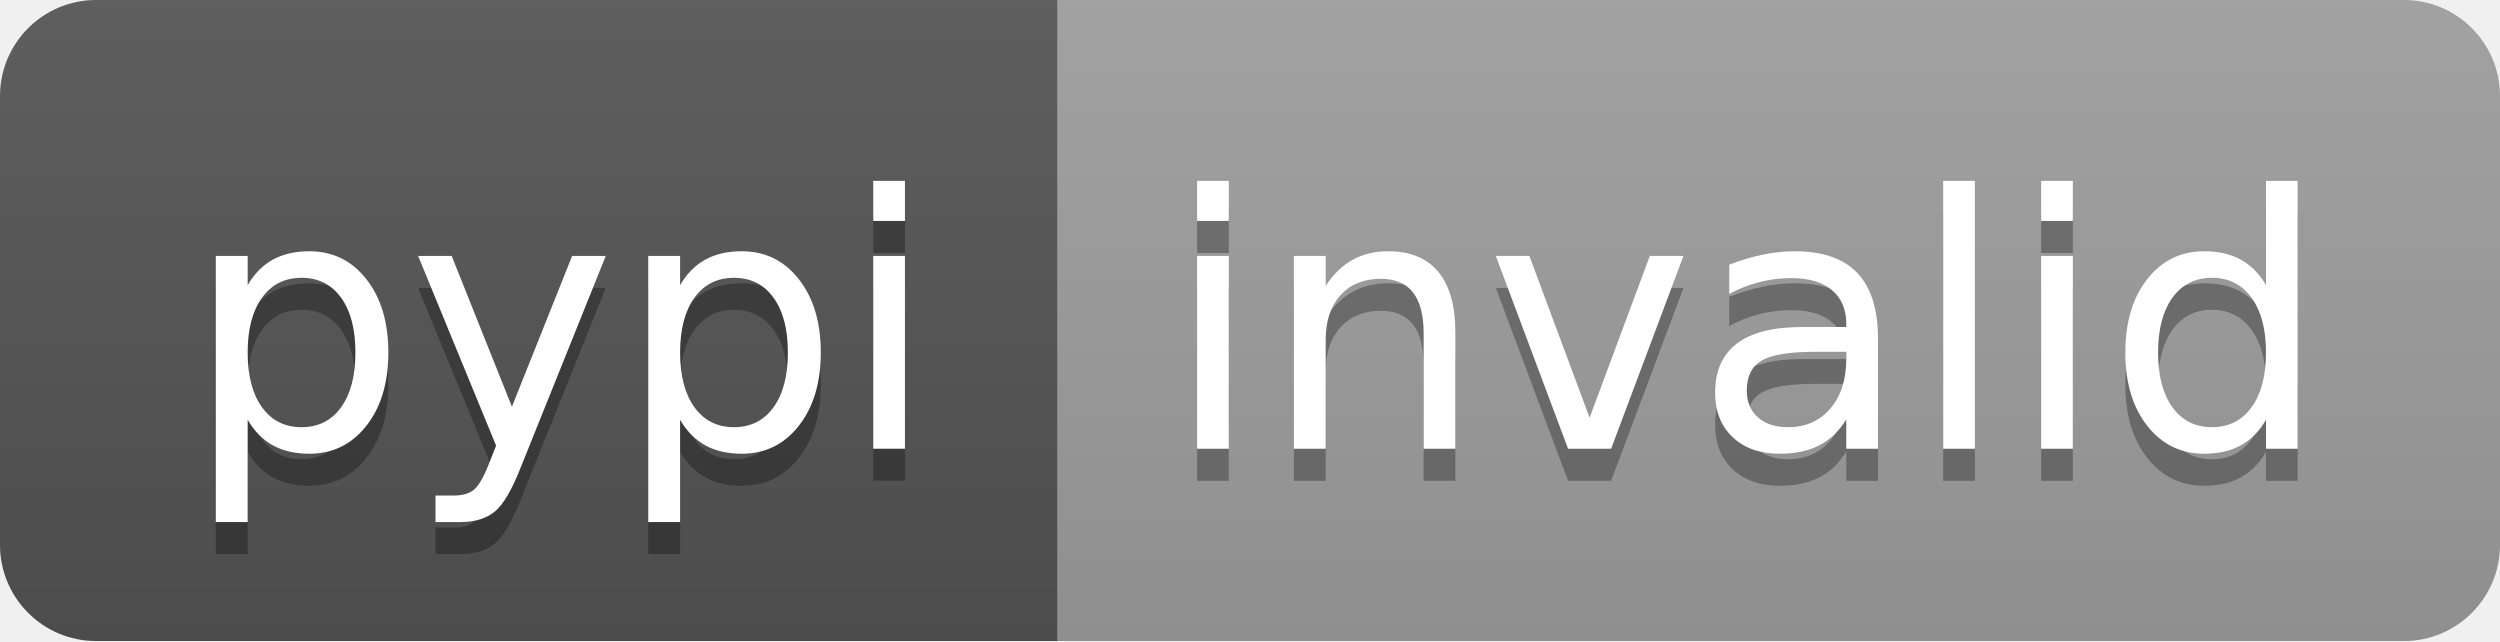
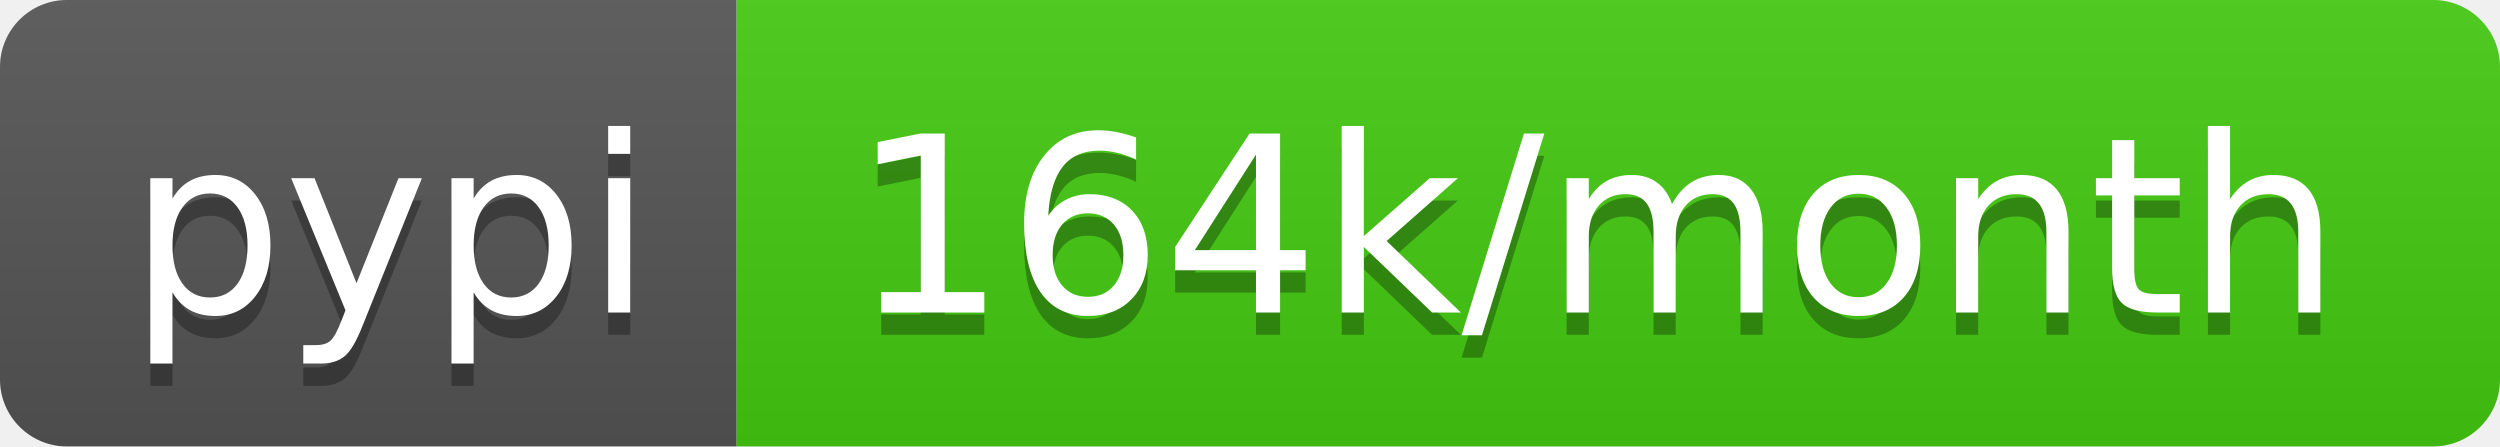
- <svg xmlns="http://www.w3.org/2000/svg" width="78" height="20" role="img" aria-label="pypi: invalid">
+ <svg xmlns="http://www.w3.org/2000/svg" width="112" height="20" role="img" aria-label="pypi: 164k/month">
  <linearGradient id="s" x2="0" y2="100%">
    <stop offset="0" stop-color="#bbb" stop-opacity=".1" />
    <stop offset="1" stop-opacity=".1" />
  </linearGradient>
  <clipPath id="r">
-     <rect width="78" height="20" rx="3" fill="#fff" />
+     <rect width="112" height="20" rx="3" fill="#fff" />
  </clipPath>
  <g clip-path="url(#r)">
    <rect width="33" height="20" fill="#555" />
-     <rect x="33" width="45" height="20" fill="#9f9f9f" />
-     <rect width="78" height="20" fill="url(#s)" />
+     <rect x="33" width="79" height="20" fill="#4c1" />
+     <rect width="112" height="20" fill="url(#s)" />
  </g>
  <g fill="#fff" text-anchor="middle" font-family="Verdana,Geneva,DejaVu Sans,sans-serif" text-rendering="geometricPrecision" font-size="110">
    <text aria-hidden="true" x="175" y="150" fill="#010101" fill-opacity=".3" transform="scale(.1)" textLength="230">pypi</text>
    <text x="175" y="140" transform="scale(.1)" fill="#fff" textLength="230">pypi</text>
-     <text aria-hidden="true" x="545" y="150" fill="#010101" fill-opacity=".3" transform="scale(.1)" textLength="350">invalid</text>
-     <text x="545" y="140" transform="scale(.1)" fill="#fff" textLength="350">invalid</text>
+     <text aria-hidden="true" x="715" y="150" fill="#010101" fill-opacity=".3" transform="scale(.1)" textLength="690">164k/month</text>
+     <text x="715" y="140" transform="scale(.1)" fill="#fff" textLength="690">164k/month</text>
  </g>
</svg>
